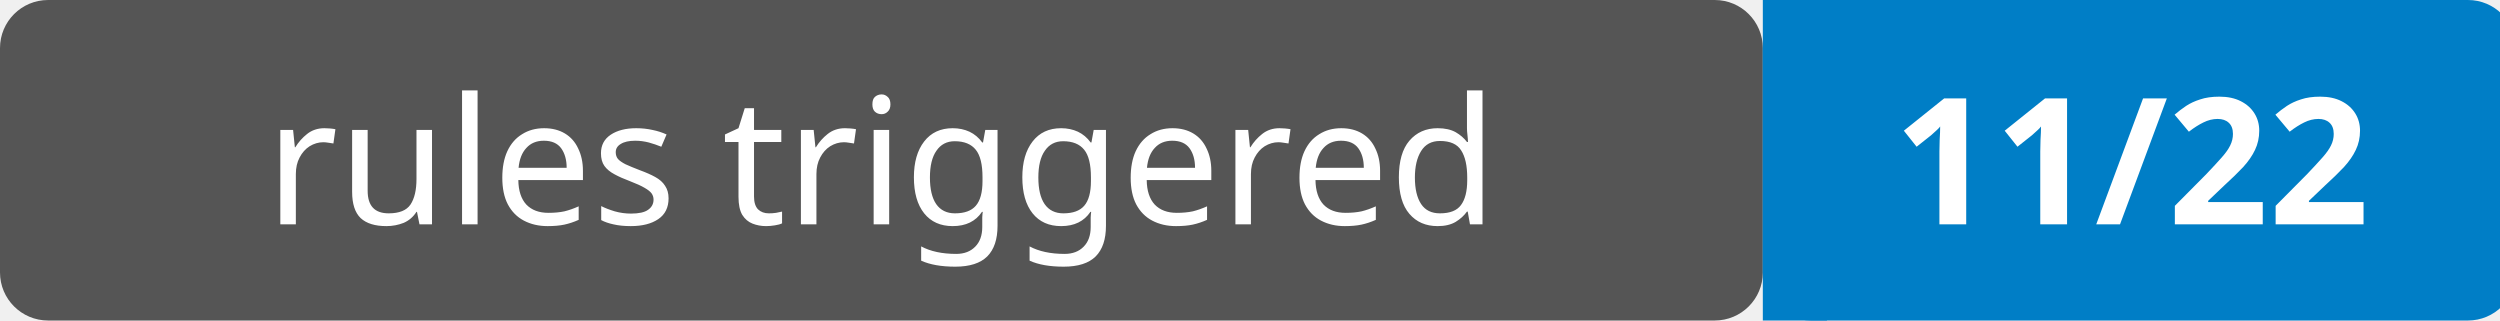
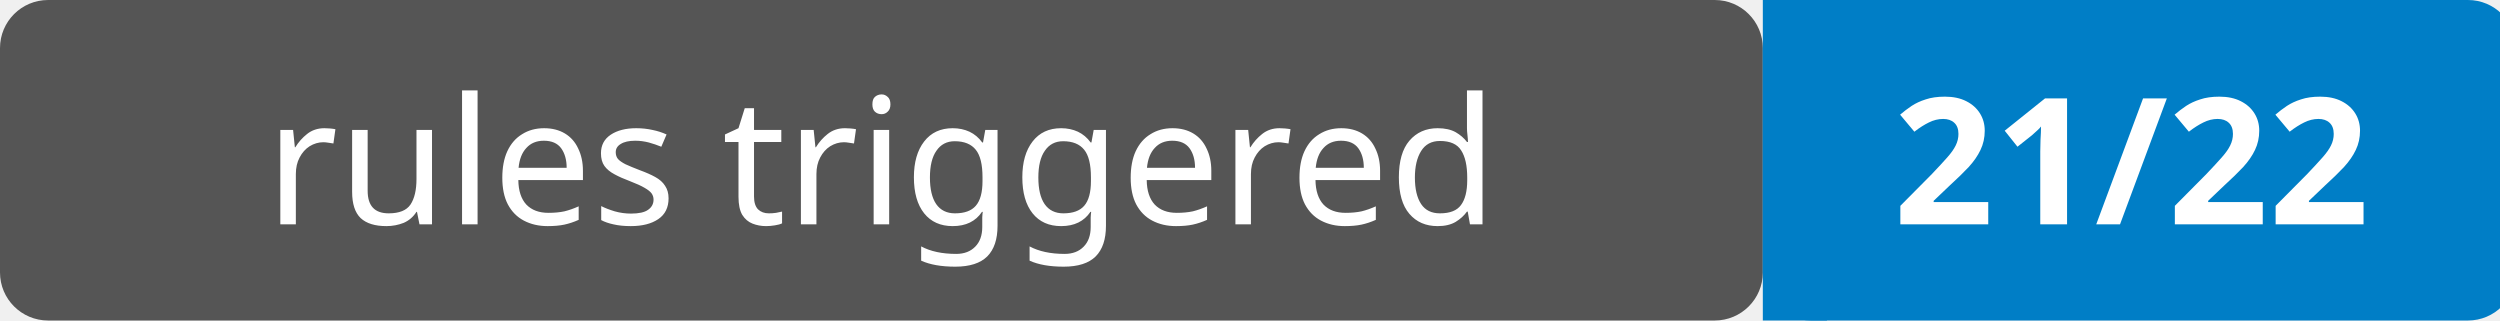
<svg xmlns="http://www.w3.org/2000/svg" width="156" height="20">
  <rect width="110" height="20" rx="3" fill="#555" />
  <rect x="110" width="47" height="20" rx="3" fill="#007ec6" />
  <rect x="110" width="4" height="20" fill="#007ec6" />
  <text x="55" y="14" text-anchor="middle" font-family="Verdana,Geneva,sans-serif" font-size="11" fill="#fff">rules triggered</text>
-   <text x="133" y="14" text-anchor="middle" font-family="Verdana,Geneva,sans-serif" font-size="11" font-weight="bold" fill="#fff">11/22</text>
+   <text x="133" y="14" text-anchor="middle" font-family="Verdana,Geneva,sans-serif" font-size="11" font-weight="bold" fill="#fff">21/22</text>
</svg>
